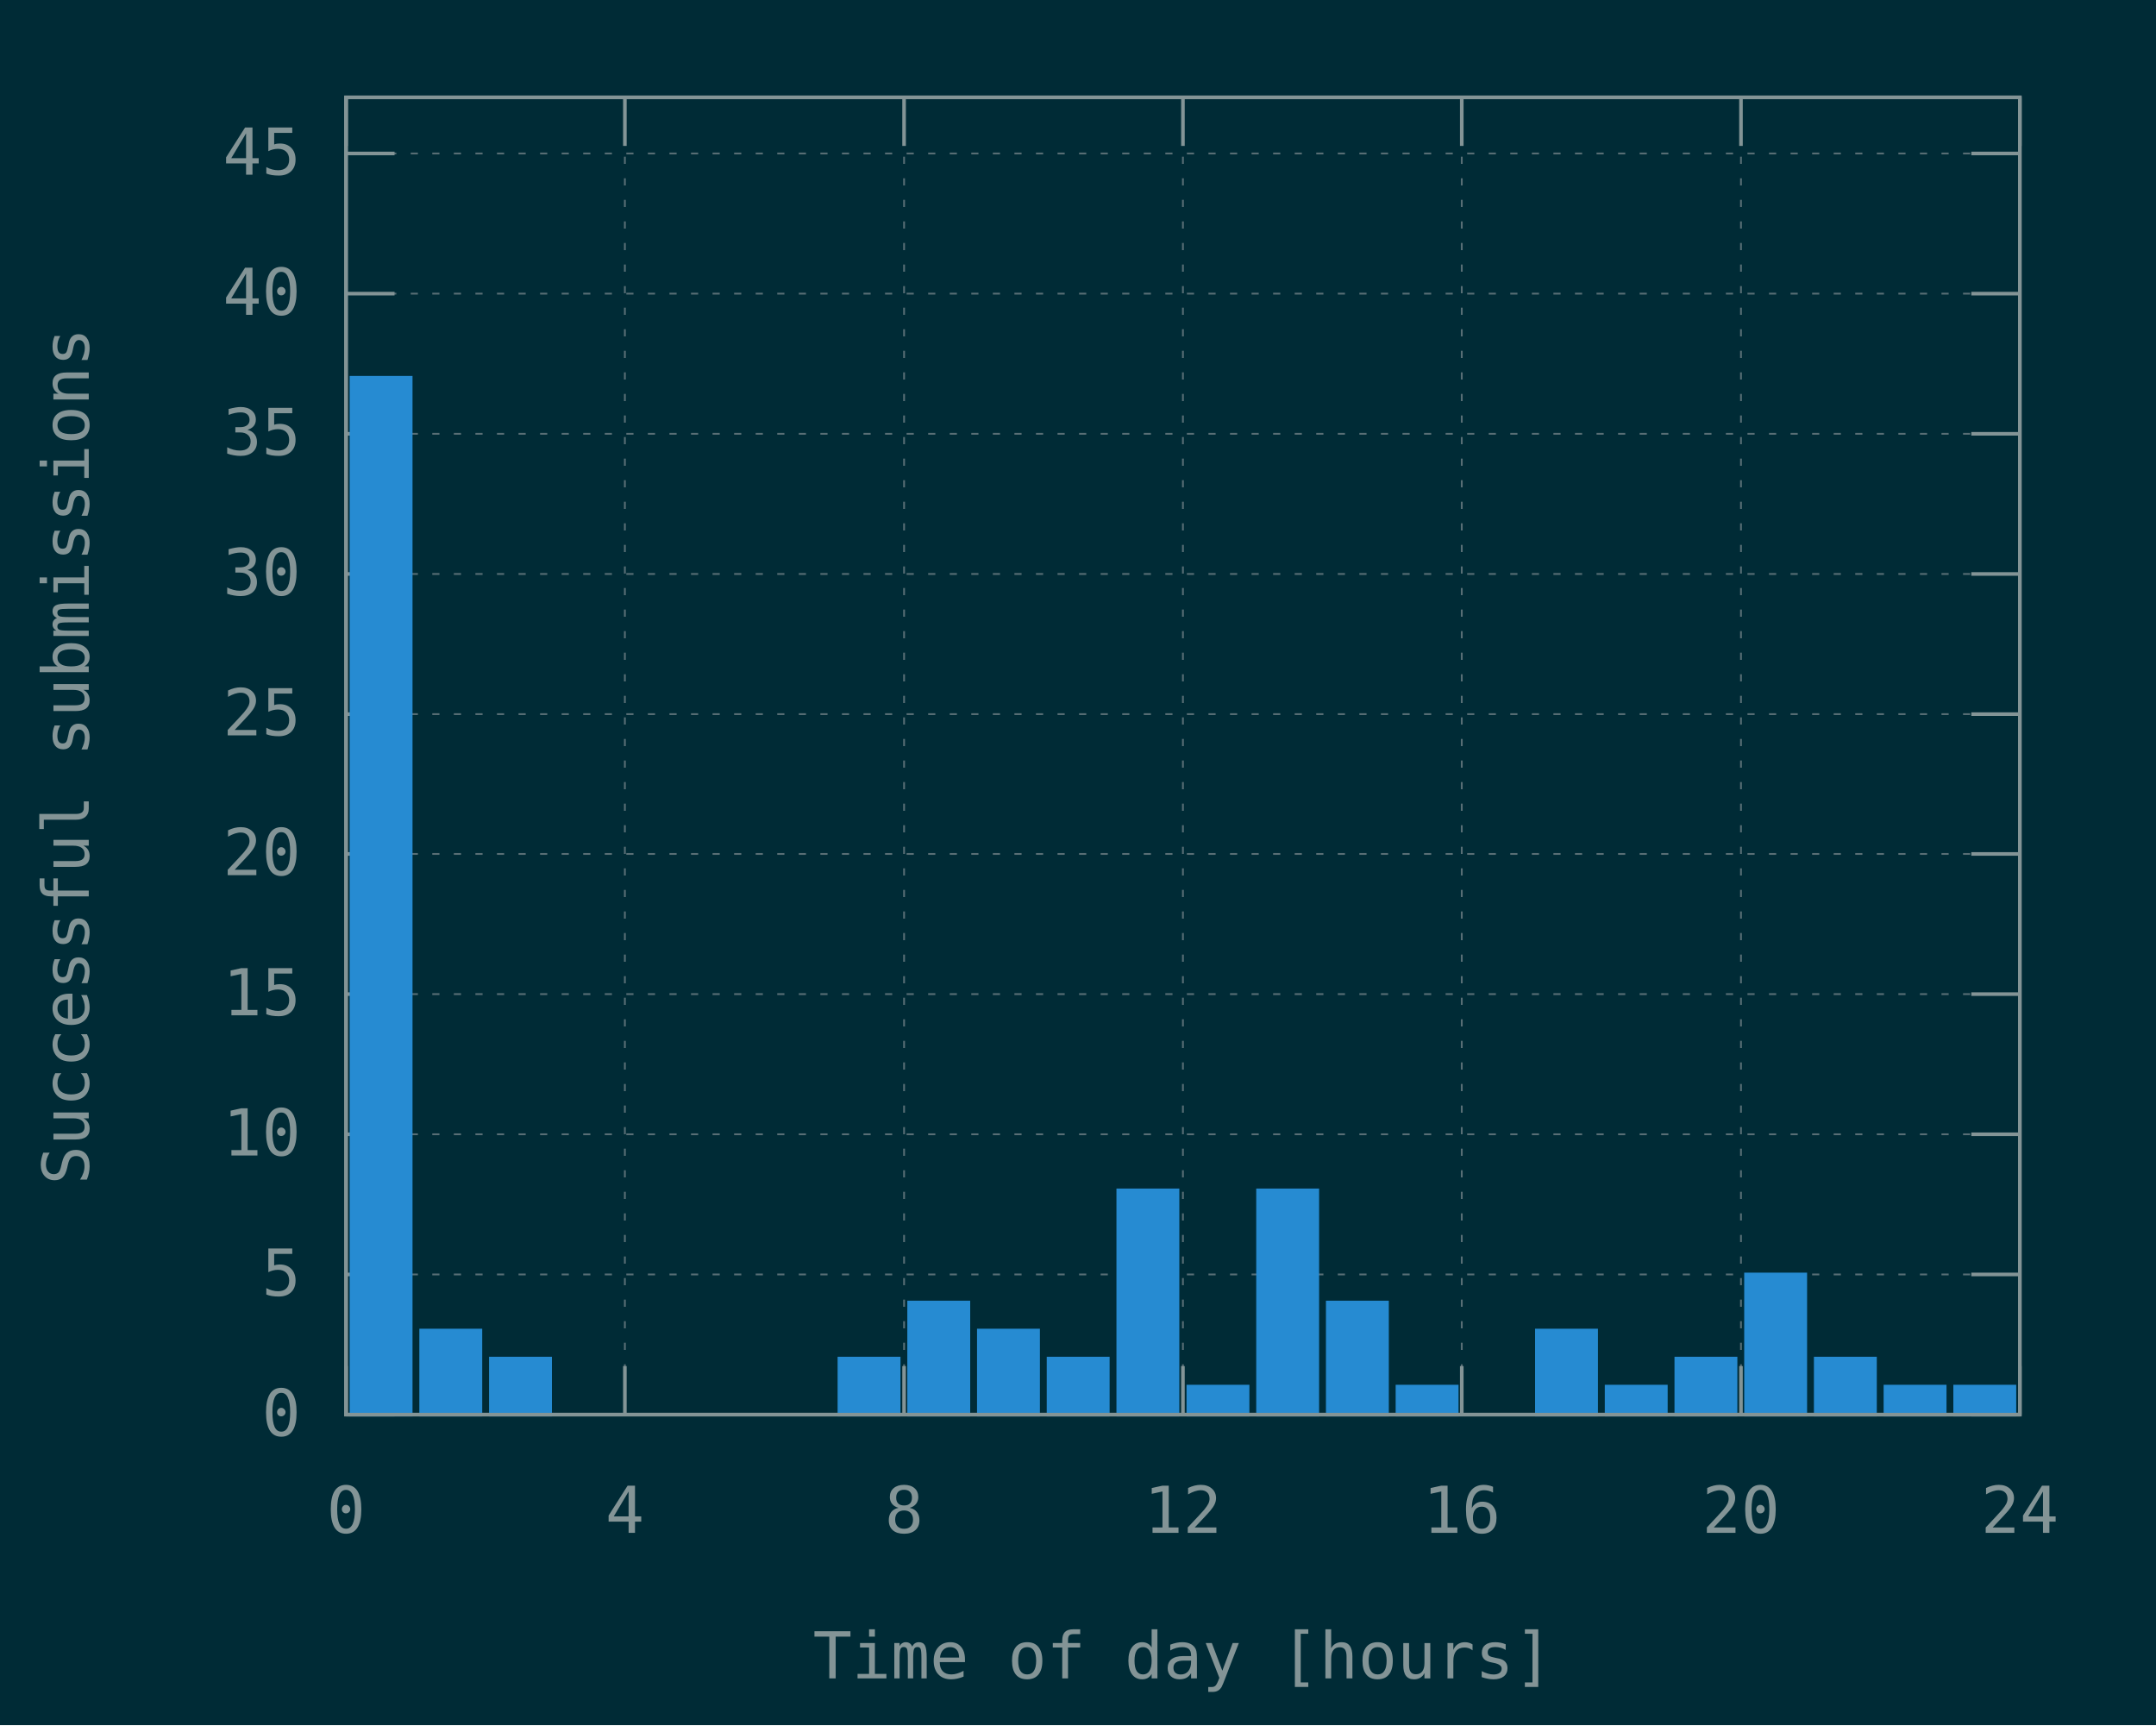
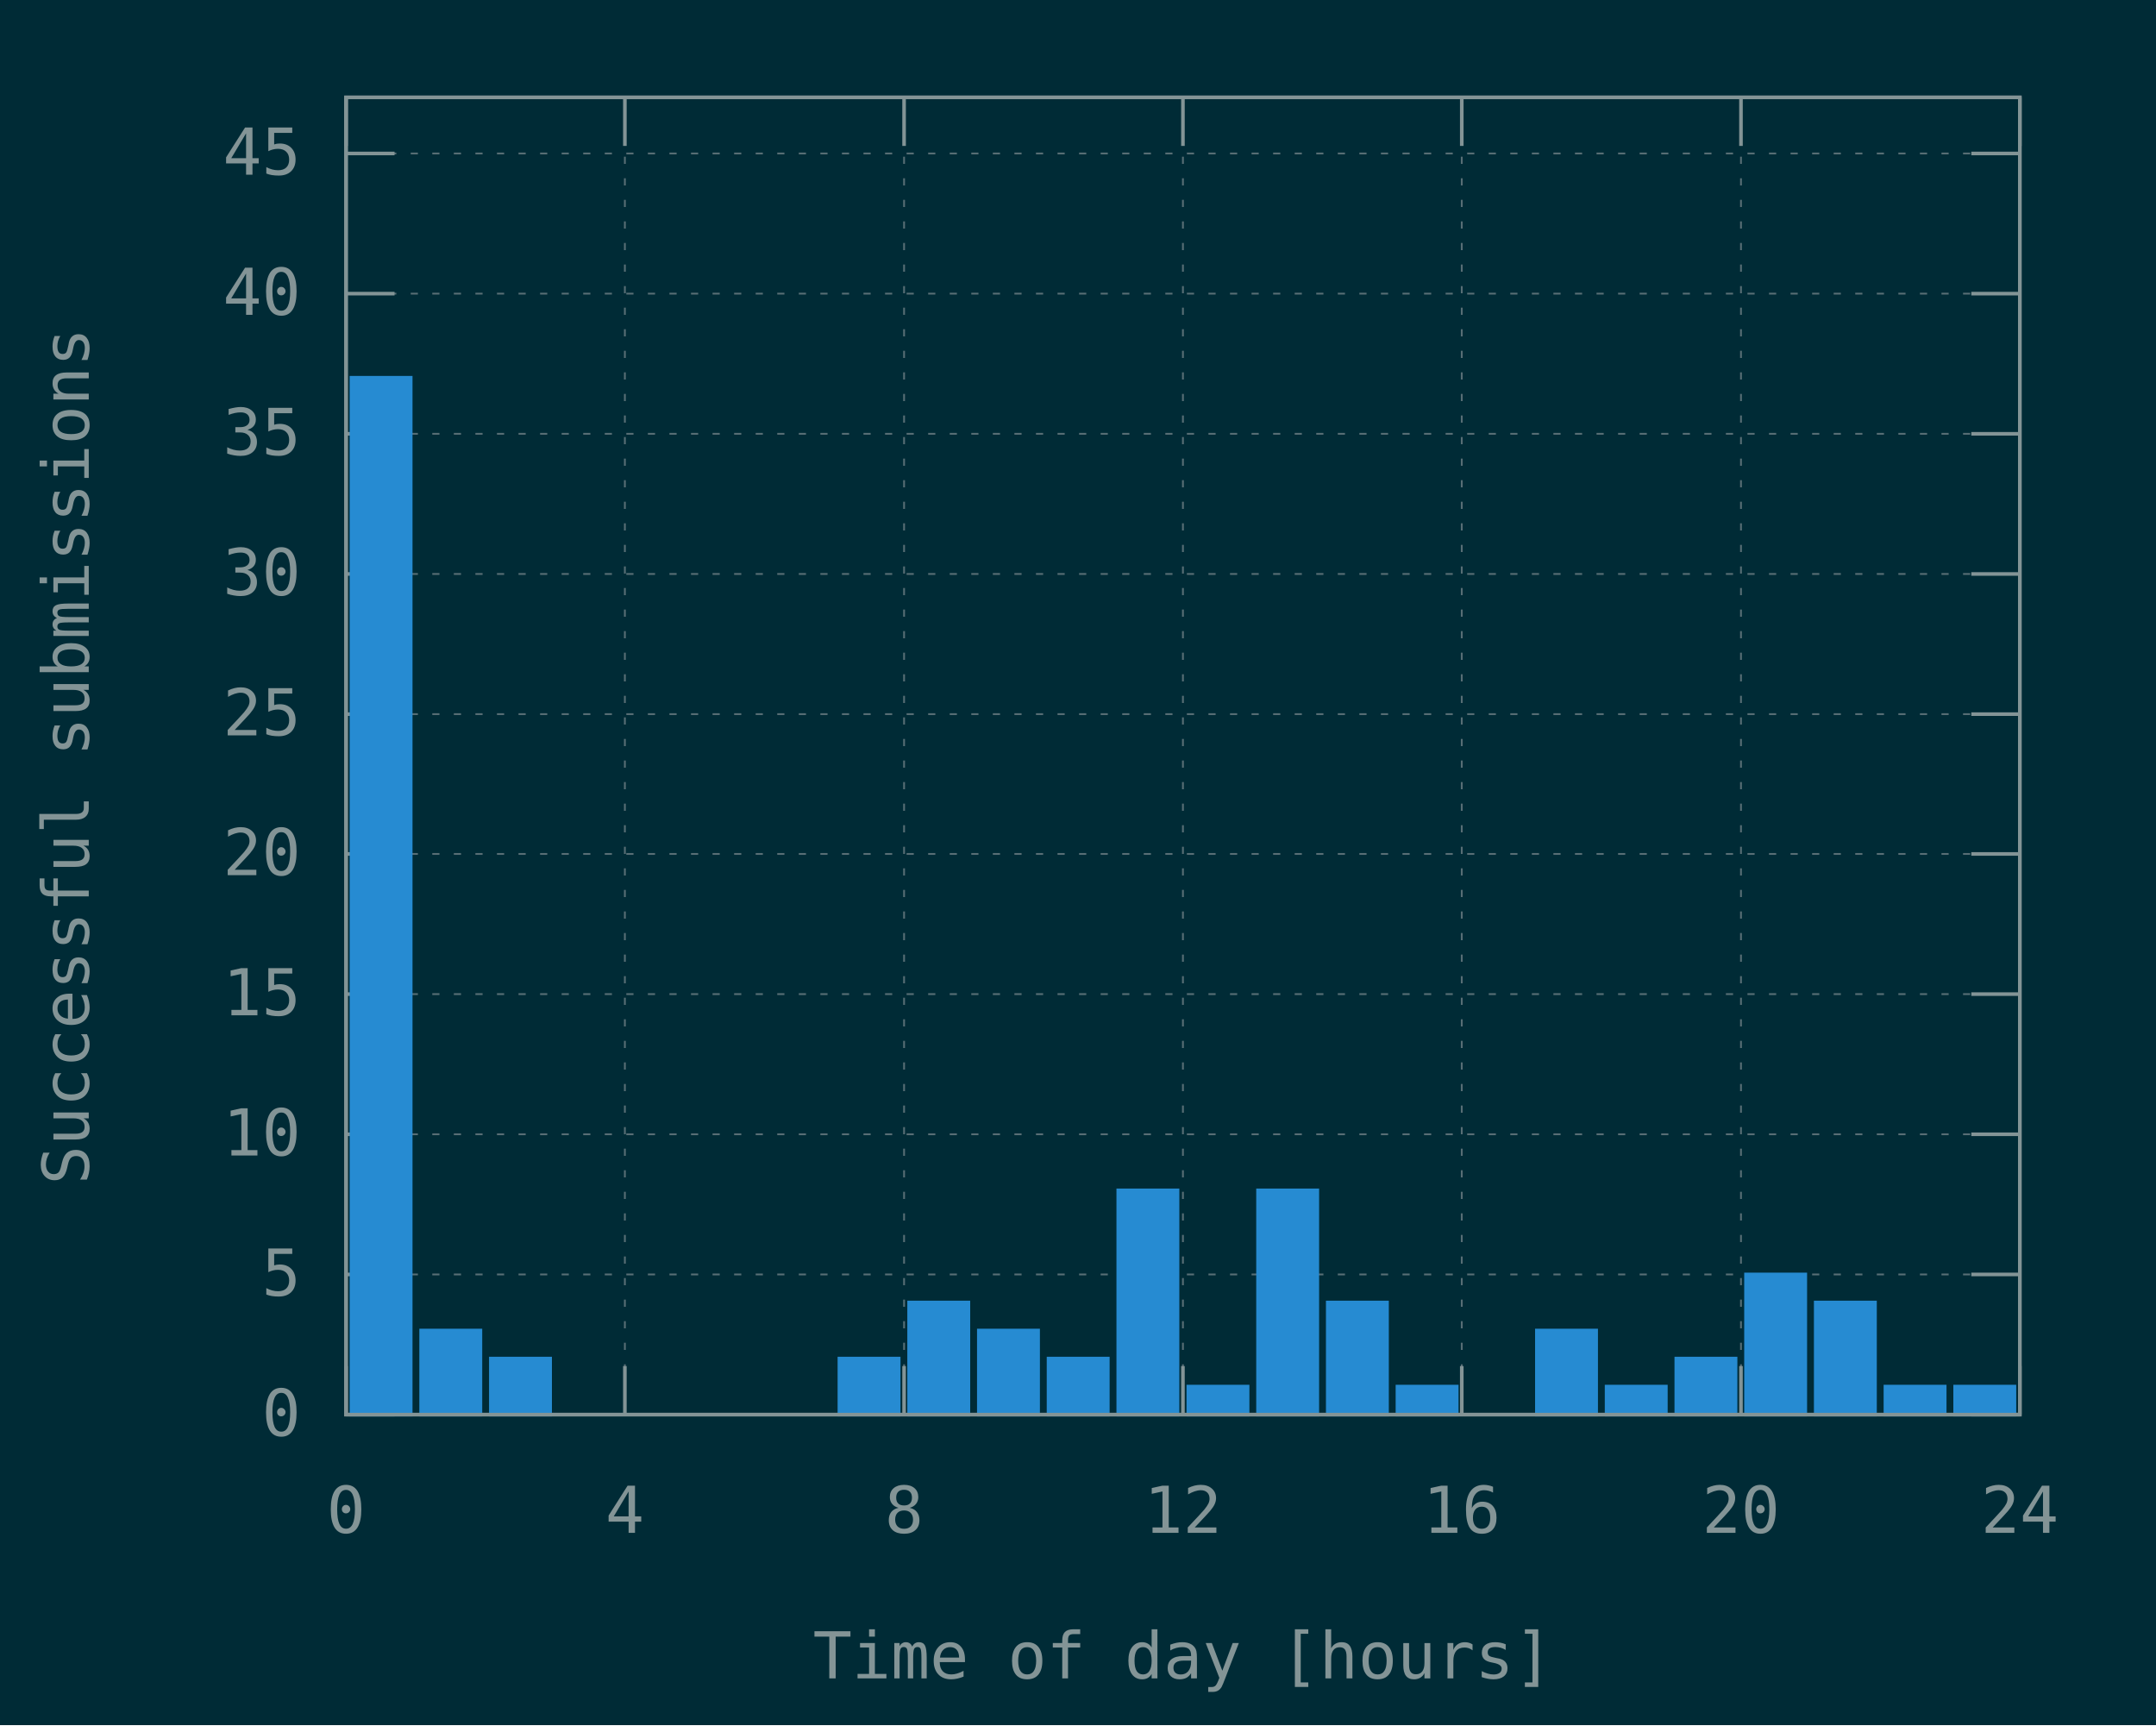
<svg xmlns="http://www.w3.org/2000/svg" xmlns:xlink="http://www.w3.org/1999/xlink" width="600" height="480" viewBox="0 0 600 480">
  <g id="gnuplot_canvas">
    <rect x="0" y="0" width="600" height="480" fill="#002b36" />
    <defs>
      <circle id="gpDot" r="0.5" stroke-width="0.5" stroke="currentColor" />
      <path id="gpPt0" stroke-width="0.148" stroke="currentColor" d="M-1,0 h2 M0,-1 v2" />
      <path id="gpPt1" stroke-width="0.148" stroke="currentColor" d="M-1,-1 L1,1 M1,-1 L-1,1" />
      <path id="gpPt2" stroke-width="0.148" stroke="currentColor" d="M-1,0 L1,0 M0,-1 L0,1 M-1,-1 L1,1 M-1,1 L1,-1" />
      <rect id="gpPt3" stroke-width="0.148" stroke="currentColor" x="-1" y="-1" width="2" height="2" />
      <rect id="gpPt4" stroke-width="0.148" stroke="currentColor" fill="currentColor" x="-1" y="-1" width="2" height="2" />
      <circle id="gpPt5" stroke-width="0.148" stroke="currentColor" cx="0" cy="0" r="1" />
      <use xlink:href="#gpPt5" id="gpPt6" fill="currentColor" stroke="none" />
      <path id="gpPt7" stroke-width="0.148" stroke="currentColor" d="M0,-1.33 L-1.33,0.67 L1.33,0.67 z" />
      <use xlink:href="#gpPt7" id="gpPt8" fill="currentColor" stroke="none" />
      <use xlink:href="#gpPt7" id="gpPt9" stroke="currentColor" transform="rotate(180)" />
      <use xlink:href="#gpPt9" id="gpPt10" fill="currentColor" stroke="none" />
      <use xlink:href="#gpPt3" id="gpPt11" stroke="currentColor" transform="rotate(45)" />
      <use xlink:href="#gpPt11" id="gpPt12" fill="currentColor" stroke="none" />
      <path id="gpPt13" stroke-width="0.148" stroke="currentColor" d="M0,1.330 L1.265,0.411 L0.782,-1.067 L-0.782,-1.076 L-1.265,0.411 z" />
      <use xlink:href="#gpPt13" id="gpPt14" fill="currentColor" stroke="none" />
      <filter id="textbox" filterUnits="objectBoundingBox" x="0" y="0" height="1" width="1">
        <feFlood flood-color="#002B36" flood-opacity="1" result="bgnd" />
        <feComposite in="SourceGraphic" in2="bgnd" operator="atop" />
      </filter>
      <filter id="greybox" filterUnits="objectBoundingBox" x="0" y="0" height="1" width="1">
        <feFlood flood-color="lightgrey" flood-opacity="1" result="grey" />
        <feComposite in="SourceGraphic" in2="grey" operator="atop" />
      </filter>
    </defs>
    <g fill="none" color="#002B36" stroke="currentColor" stroke-width="1.00" stroke-linecap="butt" stroke-linejoin="miter">
</g>
    <g fill="none" color="black" stroke="currentColor" stroke-width="1.00" stroke-linecap="butt" stroke-linejoin="miter">
</g>
    <g fill="none" color="black" stroke="rgb(131, 148, 150)" stroke-width="0.50" stroke-linecap="butt" stroke-linejoin="miter">
</g>
    <g fill="none" color="gray" stroke="currentColor" stroke-width="0.50" stroke-linecap="butt" stroke-linejoin="miter">
      <path stroke="rgb( 88, 110, 117)" stroke-dasharray="2,4" class="gridline" d="M96.3,393.6 L562.1,393.6  " />
    </g>
    <g fill="none" color="gray" stroke="rgb( 88, 110, 117)" stroke-width="1.00" stroke-linecap="butt" stroke-linejoin="miter">
</g>
    <g fill="none" color="black" stroke="currentColor" stroke-width="1.00" stroke-linecap="butt" stroke-linejoin="miter">
      <path stroke="rgb(131, 148, 150)" d="M96.3,393.6 L109.8,393.6 M562.1,393.6 L548.6,393.6  " />
      <g transform="translate(83.7,399.5)" stroke="none" fill="rgb(131,148,150)" font-family="Inconsolata" font-size="18.00" text-anchor="end">
        <text>
          <tspan font-family="Inconsolata"> 0</tspan>
        </text>
      </g>
    </g>
    <g fill="none" color="black" stroke="currentColor" stroke-width="1.00" stroke-linecap="butt" stroke-linejoin="miter">
</g>
    <g fill="none" color="black" stroke="rgb(131, 148, 150)" stroke-width="0.50" stroke-linecap="butt" stroke-linejoin="miter">
</g>
    <g fill="none" color="gray" stroke="currentColor" stroke-width="0.50" stroke-linecap="butt" stroke-linejoin="miter">
      <path stroke="rgb( 88, 110, 117)" stroke-dasharray="2,4" class="gridline" d="M96.3,354.6 L562.1,354.6  " />
    </g>
    <g fill="none" color="gray" stroke="rgb( 88, 110, 117)" stroke-width="1.00" stroke-linecap="butt" stroke-linejoin="miter">
</g>
    <g fill="none" color="black" stroke="currentColor" stroke-width="1.00" stroke-linecap="butt" stroke-linejoin="miter">
      <path stroke="rgb(131, 148, 150)" d="M96.3,354.6 L109.8,354.6 M562.1,354.6 L548.6,354.6  " />
      <g transform="translate(83.7,360.5)" stroke="none" fill="rgb(131,148,150)" font-family="Inconsolata" font-size="18.00" text-anchor="end">
        <text>
          <tspan font-family="Inconsolata"> 5</tspan>
        </text>
      </g>
    </g>
    <g fill="none" color="black" stroke="currentColor" stroke-width="1.00" stroke-linecap="butt" stroke-linejoin="miter">
</g>
    <g fill="none" color="black" stroke="rgb(131, 148, 150)" stroke-width="0.50" stroke-linecap="butt" stroke-linejoin="miter">
</g>
    <g fill="none" color="gray" stroke="currentColor" stroke-width="0.50" stroke-linecap="butt" stroke-linejoin="miter">
      <path stroke="rgb( 88, 110, 117)" stroke-dasharray="2,4" class="gridline" d="M96.3,315.6 L562.1,315.6  " />
    </g>
    <g fill="none" color="gray" stroke="rgb( 88, 110, 117)" stroke-width="1.00" stroke-linecap="butt" stroke-linejoin="miter">
</g>
    <g fill="none" color="black" stroke="currentColor" stroke-width="1.00" stroke-linecap="butt" stroke-linejoin="miter">
      <path stroke="rgb(131, 148, 150)" d="M96.3,315.6 L109.8,315.6 M562.1,315.6 L548.6,315.6  " />
      <g transform="translate(83.7,321.5)" stroke="none" fill="rgb(131,148,150)" font-family="Inconsolata" font-size="18.00" text-anchor="end">
        <text>
          <tspan font-family="Inconsolata"> 10</tspan>
        </text>
      </g>
    </g>
    <g fill="none" color="black" stroke="currentColor" stroke-width="1.00" stroke-linecap="butt" stroke-linejoin="miter">
</g>
    <g fill="none" color="black" stroke="rgb(131, 148, 150)" stroke-width="0.50" stroke-linecap="butt" stroke-linejoin="miter">
</g>
    <g fill="none" color="gray" stroke="currentColor" stroke-width="0.50" stroke-linecap="butt" stroke-linejoin="miter">
      <path stroke="rgb( 88, 110, 117)" stroke-dasharray="2,4" class="gridline" d="M96.3,276.6 L562.1,276.6  " />
    </g>
    <g fill="none" color="gray" stroke="rgb( 88, 110, 117)" stroke-width="1.00" stroke-linecap="butt" stroke-linejoin="miter">
</g>
    <g fill="none" color="black" stroke="currentColor" stroke-width="1.00" stroke-linecap="butt" stroke-linejoin="miter">
      <path stroke="rgb(131, 148, 150)" d="M96.3,276.6 L109.8,276.6 M562.1,276.6 L548.6,276.6  " />
      <g transform="translate(83.7,282.5)" stroke="none" fill="rgb(131,148,150)" font-family="Inconsolata" font-size="18.00" text-anchor="end">
        <text>
          <tspan font-family="Inconsolata"> 15</tspan>
        </text>
      </g>
    </g>
    <g fill="none" color="black" stroke="currentColor" stroke-width="1.00" stroke-linecap="butt" stroke-linejoin="miter">
</g>
    <g fill="none" color="black" stroke="rgb(131, 148, 150)" stroke-width="0.50" stroke-linecap="butt" stroke-linejoin="miter">
</g>
    <g fill="none" color="gray" stroke="currentColor" stroke-width="0.50" stroke-linecap="butt" stroke-linejoin="miter">
      <path stroke="rgb( 88, 110, 117)" stroke-dasharray="2,4" class="gridline" d="M96.3,237.6 L562.1,237.6  " />
    </g>
    <g fill="none" color="gray" stroke="rgb( 88, 110, 117)" stroke-width="1.00" stroke-linecap="butt" stroke-linejoin="miter">
</g>
    <g fill="none" color="black" stroke="currentColor" stroke-width="1.00" stroke-linecap="butt" stroke-linejoin="miter">
      <path stroke="rgb(131, 148, 150)" d="M96.3,237.6 L109.8,237.6 M562.1,237.6 L548.6,237.6  " />
      <g transform="translate(83.7,243.5)" stroke="none" fill="rgb(131,148,150)" font-family="Inconsolata" font-size="18.00" text-anchor="end">
        <text>
          <tspan font-family="Inconsolata"> 20</tspan>
        </text>
      </g>
    </g>
    <g fill="none" color="black" stroke="currentColor" stroke-width="1.00" stroke-linecap="butt" stroke-linejoin="miter">
</g>
    <g fill="none" color="black" stroke="rgb(131, 148, 150)" stroke-width="0.50" stroke-linecap="butt" stroke-linejoin="miter">
</g>
    <g fill="none" color="gray" stroke="currentColor" stroke-width="0.50" stroke-linecap="butt" stroke-linejoin="miter">
      <path stroke="rgb( 88, 110, 117)" stroke-dasharray="2,4" class="gridline" d="M96.3,198.7 L562.1,198.7  " />
    </g>
    <g fill="none" color="gray" stroke="rgb( 88, 110, 117)" stroke-width="1.00" stroke-linecap="butt" stroke-linejoin="miter">
</g>
    <g fill="none" color="black" stroke="currentColor" stroke-width="1.00" stroke-linecap="butt" stroke-linejoin="miter">
      <path stroke="rgb(131, 148, 150)" d="M96.3,198.7 L109.8,198.7 M562.1,198.7 L548.6,198.7  " />
      <g transform="translate(83.7,204.6)" stroke="none" fill="rgb(131,148,150)" font-family="Inconsolata" font-size="18.00" text-anchor="end">
        <text>
          <tspan font-family="Inconsolata"> 25</tspan>
        </text>
      </g>
    </g>
    <g fill="none" color="black" stroke="currentColor" stroke-width="1.00" stroke-linecap="butt" stroke-linejoin="miter">
</g>
    <g fill="none" color="black" stroke="rgb(131, 148, 150)" stroke-width="0.50" stroke-linecap="butt" stroke-linejoin="miter">
</g>
    <g fill="none" color="gray" stroke="currentColor" stroke-width="0.50" stroke-linecap="butt" stroke-linejoin="miter">
      <path stroke="rgb( 88, 110, 117)" stroke-dasharray="2,4" class="gridline" d="M96.3,159.7 L562.1,159.7  " />
    </g>
    <g fill="none" color="gray" stroke="rgb( 88, 110, 117)" stroke-width="1.00" stroke-linecap="butt" stroke-linejoin="miter">
</g>
    <g fill="none" color="black" stroke="currentColor" stroke-width="1.00" stroke-linecap="butt" stroke-linejoin="miter">
      <path stroke="rgb(131, 148, 150)" d="M96.3,159.7 L109.8,159.7 M562.1,159.7 L548.6,159.7  " />
      <g transform="translate(83.7,165.6)" stroke="none" fill="rgb(131,148,150)" font-family="Inconsolata" font-size="18.00" text-anchor="end">
        <text>
          <tspan font-family="Inconsolata"> 30</tspan>
        </text>
      </g>
    </g>
    <g fill="none" color="black" stroke="currentColor" stroke-width="1.00" stroke-linecap="butt" stroke-linejoin="miter">
</g>
    <g fill="none" color="black" stroke="rgb(131, 148, 150)" stroke-width="0.50" stroke-linecap="butt" stroke-linejoin="miter">
</g>
    <g fill="none" color="gray" stroke="currentColor" stroke-width="0.50" stroke-linecap="butt" stroke-linejoin="miter">
      <path stroke="rgb( 88, 110, 117)" stroke-dasharray="2,4" class="gridline" d="M96.3,120.7 L562.1,120.7  " />
    </g>
    <g fill="none" color="gray" stroke="rgb( 88, 110, 117)" stroke-width="1.00" stroke-linecap="butt" stroke-linejoin="miter">
</g>
    <g fill="none" color="black" stroke="currentColor" stroke-width="1.00" stroke-linecap="butt" stroke-linejoin="miter">
      <path stroke="rgb(131, 148, 150)" d="M96.3,120.7 L109.8,120.7 M562.1,120.7 L548.6,120.7  " />
      <g transform="translate(83.7,126.6)" stroke="none" fill="rgb(131,148,150)" font-family="Inconsolata" font-size="18.00" text-anchor="end">
        <text>
          <tspan font-family="Inconsolata"> 35</tspan>
        </text>
      </g>
    </g>
    <g fill="none" color="black" stroke="currentColor" stroke-width="1.00" stroke-linecap="butt" stroke-linejoin="miter">
</g>
    <g fill="none" color="black" stroke="rgb(131, 148, 150)" stroke-width="0.50" stroke-linecap="butt" stroke-linejoin="miter">
</g>
    <g fill="none" color="gray" stroke="currentColor" stroke-width="0.50" stroke-linecap="butt" stroke-linejoin="miter">
      <path stroke="rgb( 88, 110, 117)" stroke-dasharray="2,4" class="gridline" d="M96.3,81.7 L562.1,81.7  " />
    </g>
    <g fill="none" color="gray" stroke="rgb( 88, 110, 117)" stroke-width="1.00" stroke-linecap="butt" stroke-linejoin="miter">
</g>
    <g fill="none" color="black" stroke="currentColor" stroke-width="1.00" stroke-linecap="butt" stroke-linejoin="miter">
      <path stroke="rgb(131, 148, 150)" d="M96.3,81.7 L109.8,81.7 M562.1,81.7 L548.6,81.7  " />
      <g transform="translate(83.7,87.6)" stroke="none" fill="rgb(131,148,150)" font-family="Inconsolata" font-size="18.00" text-anchor="end">
        <text>
          <tspan font-family="Inconsolata"> 40</tspan>
        </text>
      </g>
    </g>
    <g fill="none" color="black" stroke="currentColor" stroke-width="1.00" stroke-linecap="butt" stroke-linejoin="miter">
</g>
    <g fill="none" color="black" stroke="rgb(131, 148, 150)" stroke-width="0.50" stroke-linecap="butt" stroke-linejoin="miter">
</g>
    <g fill="none" color="gray" stroke="currentColor" stroke-width="0.50" stroke-linecap="butt" stroke-linejoin="miter">
      <path stroke="rgb( 88, 110, 117)" stroke-dasharray="2,4" class="gridline" d="M96.3,42.7 L562.1,42.7  " />
    </g>
    <g fill="none" color="gray" stroke="rgb( 88, 110, 117)" stroke-width="1.00" stroke-linecap="butt" stroke-linejoin="miter">
</g>
    <g fill="none" color="black" stroke="currentColor" stroke-width="1.00" stroke-linecap="butt" stroke-linejoin="miter">
      <path stroke="rgb(131, 148, 150)" d="M96.3,42.7 L109.8,42.7 M562.1,42.7 L548.6,42.7  " />
      <g transform="translate(83.7,48.6)" stroke="none" fill="rgb(131,148,150)" font-family="Inconsolata" font-size="18.00" text-anchor="end">
        <text>
          <tspan font-family="Inconsolata"> 45</tspan>
        </text>
      </g>
    </g>
    <g fill="none" color="black" stroke="currentColor" stroke-width="1.00" stroke-linecap="butt" stroke-linejoin="miter">
</g>
    <g fill="none" color="black" stroke="rgb(131, 148, 150)" stroke-width="0.50" stroke-linecap="butt" stroke-linejoin="miter">
</g>
    <g fill="none" color="gray" stroke="currentColor" stroke-width="0.50" stroke-linecap="butt" stroke-linejoin="miter">
      <path stroke="rgb( 88, 110, 117)" stroke-dasharray="2,4" class="gridline" d="M96.3,393.6 L96.3,27.1  " />
    </g>
    <g fill="none" color="gray" stroke="rgb( 88, 110, 117)" stroke-width="1.00" stroke-linecap="butt" stroke-linejoin="miter">
</g>
    <g fill="none" color="black" stroke="currentColor" stroke-width="1.00" stroke-linecap="butt" stroke-linejoin="miter">
      <path stroke="rgb(131, 148, 150)" d="M96.3,393.6 L96.3,380.1 M96.3,27.1 L96.3,40.6  " />
      <g transform="translate(96.3,426.5)" stroke="none" fill="rgb(131,148,150)" font-family="Inconsolata" font-size="18.00" text-anchor="middle">
        <text>
          <tspan font-family="Inconsolata"> 0</tspan>
        </text>
      </g>
    </g>
    <g fill="none" color="black" stroke="currentColor" stroke-width="1.00" stroke-linecap="butt" stroke-linejoin="miter">
</g>
    <g fill="none" color="black" stroke="rgb(131, 148, 150)" stroke-width="0.50" stroke-linecap="butt" stroke-linejoin="miter">
</g>
    <g fill="none" color="gray" stroke="currentColor" stroke-width="0.50" stroke-linecap="butt" stroke-linejoin="miter">
      <path stroke="rgb( 88, 110, 117)" stroke-dasharray="2,4" class="gridline" d="M173.9,393.6 L173.9,27.1  " />
    </g>
    <g fill="none" color="gray" stroke="rgb( 88, 110, 117)" stroke-width="1.00" stroke-linecap="butt" stroke-linejoin="miter">
</g>
    <g fill="none" color="black" stroke="currentColor" stroke-width="1.00" stroke-linecap="butt" stroke-linejoin="miter">
      <path stroke="rgb(131, 148, 150)" d="M173.9,393.6 L173.9,380.1 M173.9,27.1 L173.9,40.6  " />
      <g transform="translate(173.9,426.5)" stroke="none" fill="rgb(131,148,150)" font-family="Inconsolata" font-size="18.00" text-anchor="middle">
        <text>
          <tspan font-family="Inconsolata"> 4</tspan>
        </text>
      </g>
    </g>
    <g fill="none" color="black" stroke="currentColor" stroke-width="1.00" stroke-linecap="butt" stroke-linejoin="miter">
</g>
    <g fill="none" color="black" stroke="rgb(131, 148, 150)" stroke-width="0.50" stroke-linecap="butt" stroke-linejoin="miter">
</g>
    <g fill="none" color="gray" stroke="currentColor" stroke-width="0.50" stroke-linecap="butt" stroke-linejoin="miter">
      <path stroke="rgb( 88, 110, 117)" stroke-dasharray="2,4" class="gridline" d="M251.6,393.6 L251.6,27.1  " />
    </g>
    <g fill="none" color="gray" stroke="rgb( 88, 110, 117)" stroke-width="1.00" stroke-linecap="butt" stroke-linejoin="miter">
</g>
    <g fill="none" color="black" stroke="currentColor" stroke-width="1.00" stroke-linecap="butt" stroke-linejoin="miter">
      <path stroke="rgb(131, 148, 150)" d="M251.6,393.6 L251.6,380.1 M251.6,27.1 L251.6,40.6  " />
      <g transform="translate(251.6,426.5)" stroke="none" fill="rgb(131,148,150)" font-family="Inconsolata" font-size="18.00" text-anchor="middle">
        <text>
          <tspan font-family="Inconsolata"> 8</tspan>
        </text>
      </g>
    </g>
    <g fill="none" color="black" stroke="currentColor" stroke-width="1.00" stroke-linecap="butt" stroke-linejoin="miter">
</g>
    <g fill="none" color="black" stroke="rgb(131, 148, 150)" stroke-width="0.50" stroke-linecap="butt" stroke-linejoin="miter">
</g>
    <g fill="none" color="gray" stroke="currentColor" stroke-width="0.50" stroke-linecap="butt" stroke-linejoin="miter">
      <path stroke="rgb( 88, 110, 117)" stroke-dasharray="2,4" class="gridline" d="M329.2,393.6 L329.2,27.1  " />
    </g>
    <g fill="none" color="gray" stroke="rgb( 88, 110, 117)" stroke-width="1.00" stroke-linecap="butt" stroke-linejoin="miter">
</g>
    <g fill="none" color="black" stroke="currentColor" stroke-width="1.00" stroke-linecap="butt" stroke-linejoin="miter">
      <path stroke="rgb(131, 148, 150)" d="M329.2,393.6 L329.2,380.1 M329.2,27.1 L329.2,40.6  " />
      <g transform="translate(329.2,426.5)" stroke="none" fill="rgb(131,148,150)" font-family="Inconsolata" font-size="18.00" text-anchor="middle">
        <text>
          <tspan font-family="Inconsolata"> 12</tspan>
        </text>
      </g>
    </g>
    <g fill="none" color="black" stroke="currentColor" stroke-width="1.00" stroke-linecap="butt" stroke-linejoin="miter">
</g>
    <g fill="none" color="black" stroke="rgb(131, 148, 150)" stroke-width="0.50" stroke-linecap="butt" stroke-linejoin="miter">
</g>
    <g fill="none" color="gray" stroke="currentColor" stroke-width="0.50" stroke-linecap="butt" stroke-linejoin="miter">
      <path stroke="rgb( 88, 110, 117)" stroke-dasharray="2,4" class="gridline" d="M406.8,393.6 L406.8,27.1  " />
    </g>
    <g fill="none" color="gray" stroke="rgb( 88, 110, 117)" stroke-width="1.00" stroke-linecap="butt" stroke-linejoin="miter">
</g>
    <g fill="none" color="black" stroke="currentColor" stroke-width="1.00" stroke-linecap="butt" stroke-linejoin="miter">
      <path stroke="rgb(131, 148, 150)" d="M406.8,393.6 L406.8,380.1 M406.8,27.1 L406.8,40.6  " />
      <g transform="translate(406.8,426.5)" stroke="none" fill="rgb(131,148,150)" font-family="Inconsolata" font-size="18.00" text-anchor="middle">
        <text>
          <tspan font-family="Inconsolata"> 16</tspan>
        </text>
      </g>
    </g>
    <g fill="none" color="black" stroke="currentColor" stroke-width="1.00" stroke-linecap="butt" stroke-linejoin="miter">
</g>
    <g fill="none" color="black" stroke="rgb(131, 148, 150)" stroke-width="0.50" stroke-linecap="butt" stroke-linejoin="miter">
</g>
    <g fill="none" color="gray" stroke="currentColor" stroke-width="0.50" stroke-linecap="butt" stroke-linejoin="miter">
      <path stroke="rgb( 88, 110, 117)" stroke-dasharray="2,4" class="gridline" d="M484.5,393.6 L484.5,40.6 L484.5,27.1  " />
    </g>
    <g fill="none" color="gray" stroke="rgb( 88, 110, 117)" stroke-width="1.00" stroke-linecap="butt" stroke-linejoin="miter">
</g>
    <g fill="none" color="black" stroke="currentColor" stroke-width="1.00" stroke-linecap="butt" stroke-linejoin="miter">
      <path stroke="rgb(131, 148, 150)" d="M484.5,393.6 L484.5,380.1 M484.5,27.1 L484.5,40.6  " />
      <g transform="translate(484.5,426.5)" stroke="none" fill="rgb(131,148,150)" font-family="Inconsolata" font-size="18.00" text-anchor="middle">
        <text>
          <tspan font-family="Inconsolata"> 20</tspan>
        </text>
      </g>
    </g>
    <g fill="none" color="black" stroke="currentColor" stroke-width="1.00" stroke-linecap="butt" stroke-linejoin="miter">
</g>
    <g fill="none" color="black" stroke="rgb(131, 148, 150)" stroke-width="0.50" stroke-linecap="butt" stroke-linejoin="miter">
</g>
    <g fill="none" color="gray" stroke="currentColor" stroke-width="0.50" stroke-linecap="butt" stroke-linejoin="miter">
      <path stroke="rgb( 88, 110, 117)" stroke-dasharray="2,4" class="gridline" d="M562.1,393.6 L562.1,27.1  " />
    </g>
    <g fill="none" color="gray" stroke="rgb( 88, 110, 117)" stroke-width="1.00" stroke-linecap="butt" stroke-linejoin="miter">
</g>
    <g fill="none" color="black" stroke="currentColor" stroke-width="1.00" stroke-linecap="butt" stroke-linejoin="miter">
      <path stroke="rgb(131, 148, 150)" d="M562.1,393.6 L562.1,380.1 M562.1,27.1 L562.1,40.6  " />
      <g transform="translate(562.1,426.5)" stroke="none" fill="rgb(131,148,150)" font-family="Inconsolata" font-size="18.00" text-anchor="middle">
        <text>
          <tspan font-family="Inconsolata"> 24</tspan>
        </text>
      </g>
    </g>
    <g fill="none" color="black" stroke="currentColor" stroke-width="1.00" stroke-linecap="butt" stroke-linejoin="miter">
</g>
    <g fill="none" color="black" stroke="currentColor" stroke-width="1.00" stroke-linecap="butt" stroke-linejoin="miter">
      <path stroke="rgb(131, 148, 150)" d="M96.3,27.1 L96.3,393.6 L562.1,393.6 L562.1,27.1 L96.3,27.1 Z  " />
    </g>
    <g fill="none" color="black" stroke="currentColor" stroke-width="1.00" stroke-linecap="butt" stroke-linejoin="miter">
      <g transform="translate(24.7,210.4) rotate(270)" stroke="none" fill="rgb(131,148,150)" font-family="Inconsolata" font-size="18.00" text-anchor="middle">
        <text>
          <tspan font-family="Inconsolata">Successful submissions</tspan>
        </text>
      </g>
    </g>
    <g fill="none" color="black" stroke="currentColor" stroke-width="1.00" stroke-linecap="butt" stroke-linejoin="miter">
      <g transform="translate(329.2,467.0)" stroke="none" fill="rgb(131,148,150)" font-family="Inconsolata" font-size="18.00" text-anchor="middle">
        <text>
          <tspan font-family="Inconsolata">Time of day [hours]</tspan>
        </text>
      </g>
    </g>
    <g fill="none" color="black" stroke="currentColor" stroke-width="1.00" stroke-linecap="butt" stroke-linejoin="miter">
</g>
    <g id="gnuplot_plot_1">
      <g fill="none" color="black" stroke="currentColor" stroke-width="1.00" stroke-linecap="butt" stroke-linejoin="miter">
        <g stroke="none" shape-rendering="crispEdges">
          <polygon fill="rgb( 38, 139, 210)" points="97.8,393.6 114.4,393.6 114.4,105.0 97.8,105.0 " />
        </g>
        <path stroke="rgb( 38, 139, 210)" d="M97.8,393.6 L97.8,105.1 L114.3,105.1 L114.3,393.6 L97.8,393.6 Z  " />
        <g stroke="none" shape-rendering="crispEdges">
          <polygon fill="rgb( 38, 139, 210)" points="117.2,393.6 133.8,393.6 133.8,370.1 117.2,370.1 " />
        </g>
        <path stroke="rgb( 38, 139, 210)" d="M117.2,393.6 L117.2,370.2 L133.7,370.2 L133.7,393.6 L117.2,393.6 Z  " />
        <g stroke="none" shape-rendering="crispEdges">
          <polygon fill="rgb( 38, 139, 210)" points="136.6,393.6 153.2,393.6 153.2,377.9 136.6,377.9 " />
        </g>
        <path stroke="rgb( 38, 139, 210)" d="M136.6,393.6 L136.6,378.0 L153.1,378.0 L153.1,393.6 L136.6,393.6 Z  " />
        <g stroke="none" shape-rendering="crispEdges">
          <polygon fill="rgb( 38, 139, 210)" points="233.6,393.6 250.2,393.6 250.2,377.9 233.6,377.9 " />
        </g>
        <path stroke="rgb( 38, 139, 210)" d="M233.6,393.6 L233.6,378.0 L250.1,378.0 L250.1,393.6 L233.6,393.6 Z  " />
        <g stroke="none" shape-rendering="crispEdges">
          <polygon fill="rgb( 38, 139, 210)" points="253.0,393.6 269.6,393.6 269.6,362.3 253.0,362.3 " />
        </g>
        <path stroke="rgb( 38, 139, 210)" d="M253.0,393.6 L253.0,362.4 L269.5,362.4 L269.5,393.6 L253.0,393.6 Z  " />
        <g stroke="none" shape-rendering="crispEdges">
          <polygon fill="rgb( 38, 139, 210)" points="272.4,393.6 289.0,393.6 289.0,370.1 272.4,370.1 " />
        </g>
        <path stroke="rgb( 38, 139, 210)" d="M272.4,393.6 L272.4,370.2 L288.9,370.2 L288.9,393.6 L272.4,393.6 Z  " />
        <g stroke="none" shape-rendering="crispEdges">
          <polygon fill="rgb( 38, 139, 210)" points="291.8,393.6 308.4,393.6 308.4,377.9 291.8,377.9 " />
        </g>
        <path stroke="rgb( 38, 139, 210)" d="M291.8,393.6 L291.8,378.0 L308.3,378.0 L308.3,393.6 L291.8,393.6 Z  " />
        <g stroke="none" shape-rendering="crispEdges">
          <polygon fill="rgb( 38, 139, 210)" points="311.2,393.6 327.8,393.6 327.8,331.1 311.2,331.1 " />
        </g>
        <path stroke="rgb( 38, 139, 210)" d="M311.2,393.6 L311.2,331.2 L327.7,331.2 L327.7,393.6 L311.2,393.6 Z  " />
        <g stroke="none" shape-rendering="crispEdges">
          <polygon fill="rgb( 38, 139, 210)" points="330.7,393.6 347.3,393.6 347.3,385.7 330.7,385.7 " />
        </g>
        <path stroke="rgb( 38, 139, 210)" d="M330.7,393.6 L330.7,385.8 L347.2,385.8 L347.2,393.6 L330.7,393.6 Z  " />
        <g stroke="none" shape-rendering="crispEdges">
          <polygon fill="rgb( 38, 139, 210)" points="350.1,393.6 366.7,393.6 366.7,331.1 350.1,331.1 " />
        </g>
        <path stroke="rgb( 38, 139, 210)" d="M350.1,393.6 L350.1,331.2 L366.6,331.2 L366.6,393.6 L350.1,393.6 Z  " />
        <g stroke="none" shape-rendering="crispEdges">
          <polygon fill="rgb( 38, 139, 210)" points="369.5,393.6 386.1,393.6 386.1,362.3 369.5,362.3 " />
        </g>
        <path stroke="rgb( 38, 139, 210)" d="M369.5,393.6 L369.5,362.4 L386.0,362.4 L386.0,393.6 L369.5,393.6 Z  " />
        <g stroke="none" shape-rendering="crispEdges">
          <polygon fill="rgb( 38, 139, 210)" points="388.9,393.6 405.5,393.6 405.5,385.7 388.9,385.7 " />
        </g>
        <path stroke="rgb( 38, 139, 210)" d="M388.9,393.6 L388.9,385.8 L405.4,385.8 L405.4,393.6 L388.9,393.6 Z  " />
        <g stroke="none" shape-rendering="crispEdges">
          <polygon fill="rgb( 38, 139, 210)" points="427.7,393.6 444.3,393.6 444.3,370.1 427.7,370.1 " />
        </g>
        <path stroke="rgb( 38, 139, 210)" d="M427.7,393.6 L427.7,370.2 L444.2,370.2 L444.2,393.6 L427.7,393.6 Z  " />
        <g stroke="none" shape-rendering="crispEdges">
          <polygon fill="rgb( 38, 139, 210)" points="447.1,393.6 463.7,393.6 463.7,385.7 447.1,385.7 " />
        </g>
        <path stroke="rgb( 38, 139, 210)" d="M447.1,393.6 L447.1,385.8 L463.6,385.8 L463.6,393.6 L447.1,393.6 Z  " />
        <g stroke="none" shape-rendering="crispEdges">
          <polygon fill="rgb( 38, 139, 210)" points="466.5,393.6 483.1,393.6 483.1,377.9 466.5,377.9 " />
        </g>
        <path stroke="rgb( 38, 139, 210)" d="M466.5,393.6 L466.5,378.0 L483.0,378.0 L483.0,393.6 L466.5,393.6 Z  " />
        <g stroke="none" shape-rendering="crispEdges">
          <polygon fill="rgb( 38, 139, 210)" points="485.9,393.6 502.5,393.6 502.5,354.5 485.9,354.5 " />
        </g>
        <path stroke="rgb( 38, 139, 210)" d="M485.9,393.6 L485.9,354.6 L502.4,354.6 L502.4,393.6 L485.9,393.6 Z  " />
        <g stroke="none" shape-rendering="crispEdges">
-           <polygon fill="rgb( 38, 139, 210)" points="505.3,393.6 521.9,393.6 521.9,377.9 505.3,377.9 " />
-         </g>
-         <path stroke="rgb( 38, 139, 210)" d="M505.3,393.6 L505.3,378.0 L521.8,378.0 L521.8,393.6 L505.3,393.6 Z  " />
+           <polygon fill="rgb( 38, 139, 210)" points="505.3,393.6 521.9,393.6 521.9,362.3 505.3,362.3 " />
+         </g>
+         <path stroke="rgb( 38, 139, 210)" d="M505.3,393.6 L505.3,362.4 L521.8,362.4 L521.8,393.6 L505.3,393.6 Z  " />
        <g stroke="none" shape-rendering="crispEdges">
          <polygon fill="rgb( 38, 139, 210)" points="524.7,393.6 541.3,393.6 541.3,385.7 524.7,385.7 " />
        </g>
        <path stroke="rgb( 38, 139, 210)" d="M524.7,393.6 L524.7,385.8 L541.2,385.8 L541.2,393.6 L524.7,393.6 Z  " />
        <g stroke="none" shape-rendering="crispEdges">
          <polygon fill="rgb( 38, 139, 210)" points="544.1,393.6 560.7,393.6 560.7,385.7 544.1,385.7 " />
        </g>
        <path stroke="rgb( 38, 139, 210)" d="M544.1,393.6 L544.1,385.8 L560.6,385.8 L560.6,393.6 L544.1,393.6 Z  " />
      </g>
    </g>
    <g fill="none" color="#002B36" stroke="rgb( 38, 139, 210)" stroke-width="2.00" stroke-linecap="butt" stroke-linejoin="miter">
</g>
    <g fill="none" color="black" stroke="currentColor" stroke-width="2.00" stroke-linecap="butt" stroke-linejoin="miter">
</g>
    <g fill="none" color="black" stroke="black" stroke-width="1.00" stroke-linecap="butt" stroke-linejoin="miter">
</g>
    <g fill="none" color="black" stroke="currentColor" stroke-width="1.00" stroke-linecap="butt" stroke-linejoin="miter">
      <path stroke="rgb(131, 148, 150)" d="M96.3,27.1 L96.3,393.6 L562.1,393.6 L562.1,27.1 L96.3,27.1 Z  " />
    </g>
    <g fill="none" color="black" stroke="currentColor" stroke-width="1.00" stroke-linecap="butt" stroke-linejoin="miter">
</g>
  </g>
</svg>
